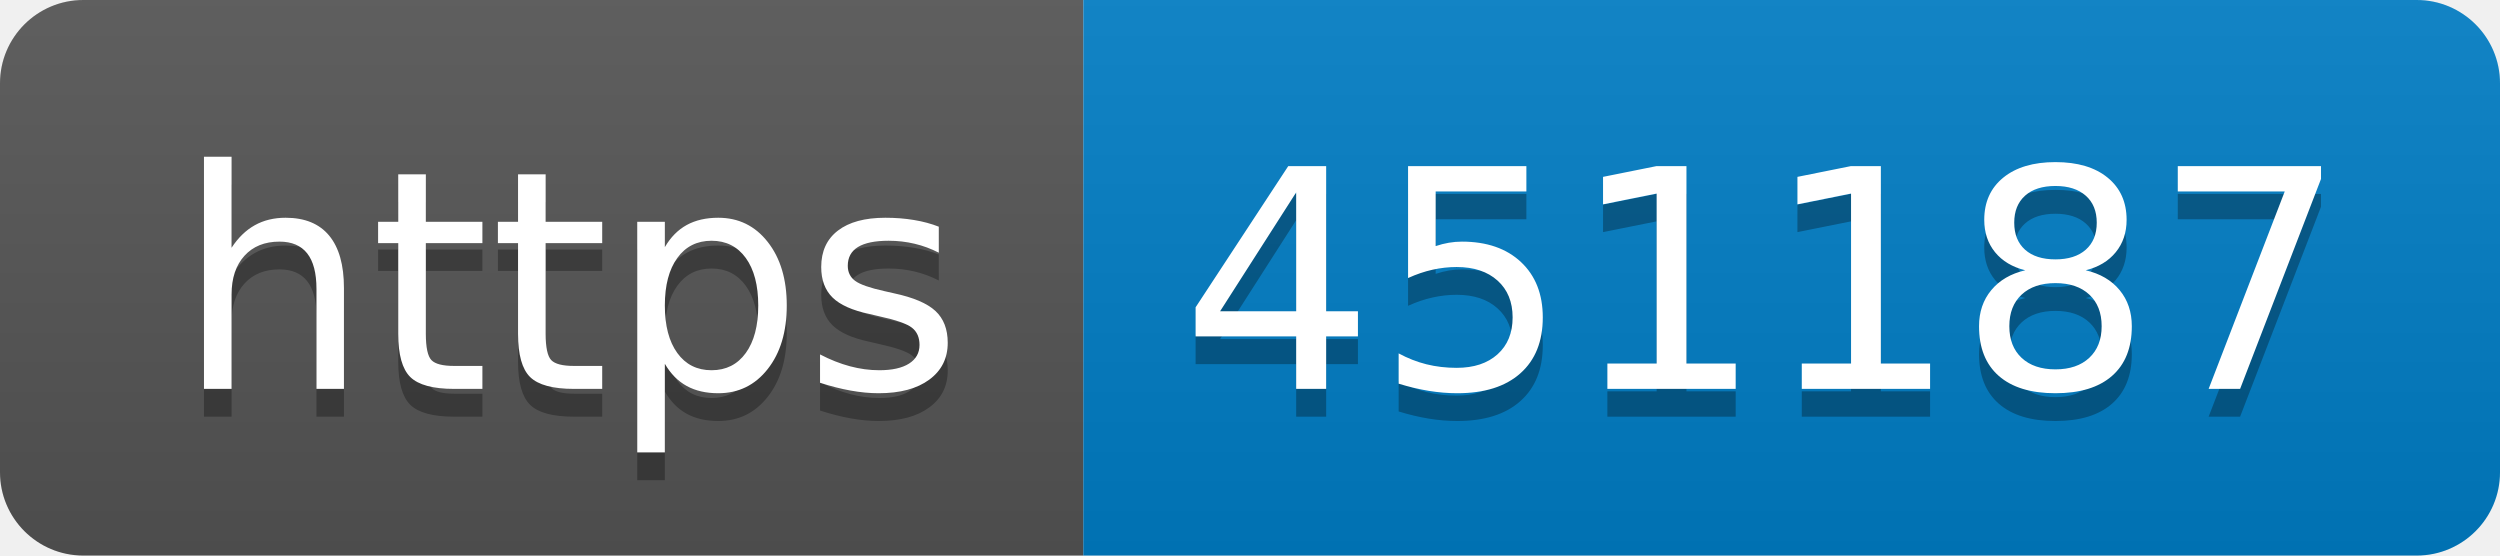
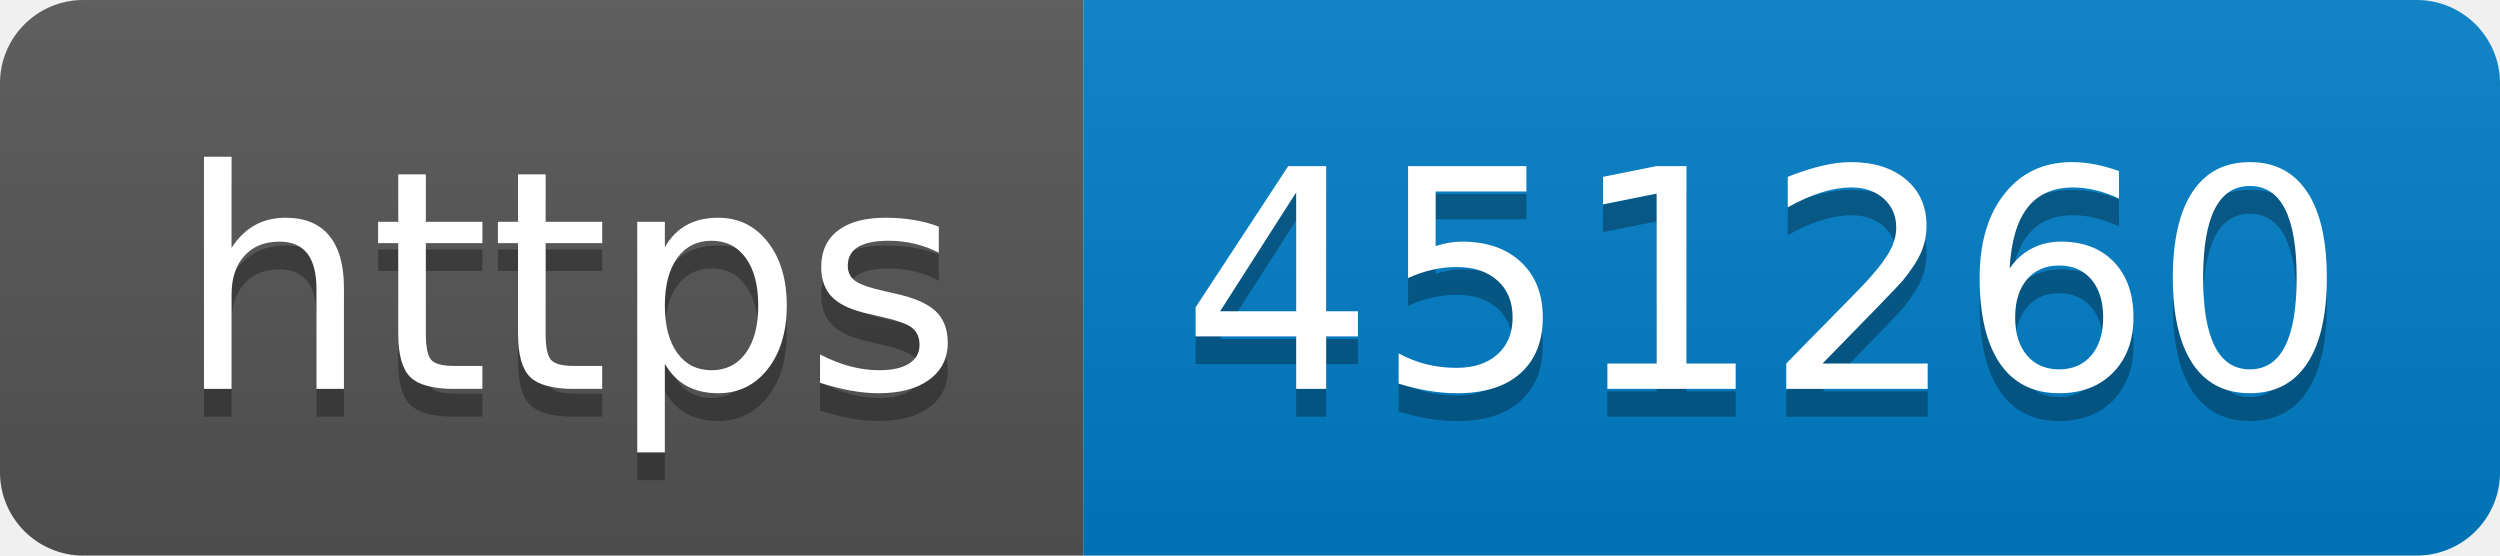
- <svg xmlns="http://www.w3.org/2000/svg" width="90" height="20" role="img" aria-label="https: 451187">
+ <svg xmlns="http://www.w3.org/2000/svg" width="90" height="20" role="img" aria-label="https: 451260">
  <linearGradient id="s" x2="0" y2="100%">
    <stop offset="0" stop-color="#bbb" stop-opacity=".1" />
    <stop offset="1" stop-opacity=".1" />
  </linearGradient>
  <clipPath id="r">
    <rect width="90" height="20" rx="3" fill="#fff" />
  </clipPath>
  <g clip-path="url(#r)">
    <rect width="39" height="20" fill="#555" />
    <rect x="39" width="51" height="20" fill="#007ec6" />
    <rect width="90" height="20" fill="url(#s)" />
  </g>
  <g fill="#fff" text-anchor="middle" font-family="Verdana,Geneva,DejaVu Sans,sans-serif" text-rendering="geometricPrecision" font-size="110">
    <text aria-hidden="true" x="205" y="150" fill="#010101" fill-opacity=".3" transform="scale(.1)" textLength="290">https</text>
    <text x="205" y="140" transform="scale(.1)" fill="#fff" textLength="290">https</text>
-     <text aria-hidden="true" x="635" y="150" fill="#010101" fill-opacity=".3" transform="scale(.1)" textLength="410">451187</text>
-     <text x="635" y="140" transform="scale(.1)" fill="#fff" textLength="410">451187</text>
+     <text aria-hidden="true" x="635" y="150" fill="#010101" fill-opacity=".3" transform="scale(.1)" textLength="410">451260</text>
+     <text x="635" y="140" transform="scale(.1)" fill="#fff" textLength="410">451260</text>
  </g>
</svg>
